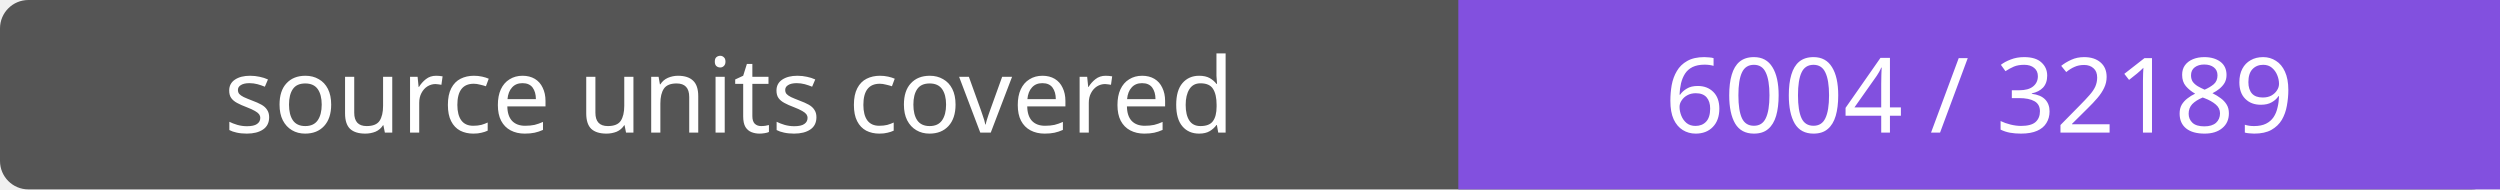
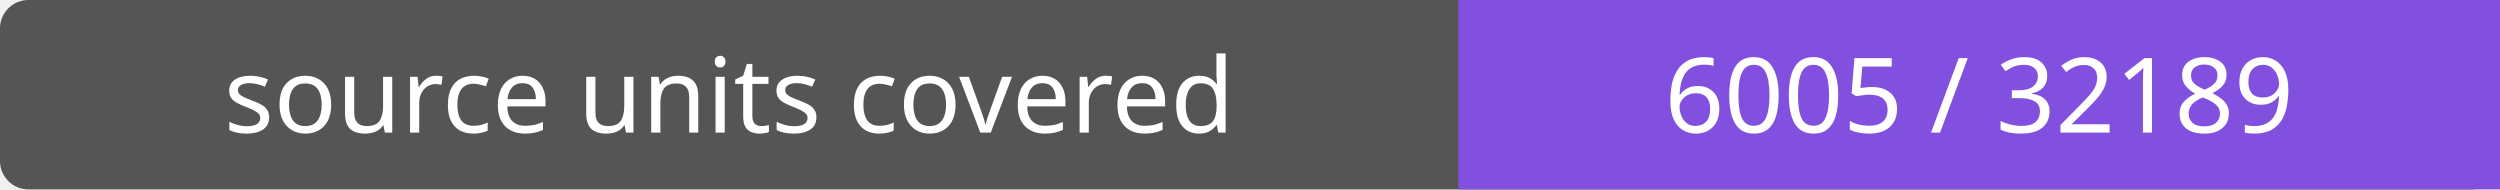
- <svg xmlns="http://www.w3.org/2000/svg" width="264" height="20" role="img" aria-label="source units covered: 6004 / 32189">
+ <svg xmlns="http://www.w3.org/2000/svg" width="264" height="20" role="img" aria-label="source units covered: 6005 / 32189">
  <rect width="264" height="20" rx="3" fill="#555" />
  <path fill="#8250df" d="M154 0h110v20H154z" />
  <g fill="#fff" text-anchor="middle" font-family="Verdana,sans-serif" font-size="11">
    <text x="77.0" y="14">source units covered</text>
-     <text x="209.0" y="14">6004 / 32189</text>
+     <text x="209.0" y="14">6005 / 32189</text>
  </g>
</svg>
